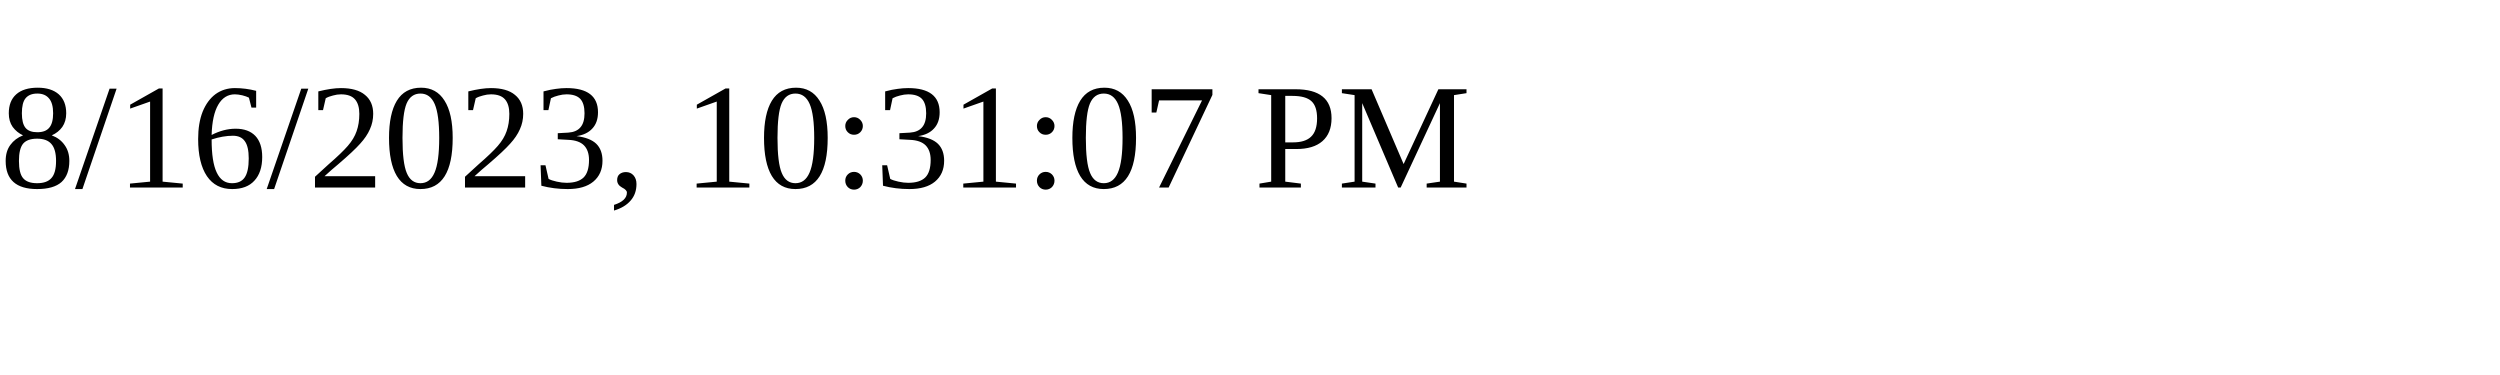
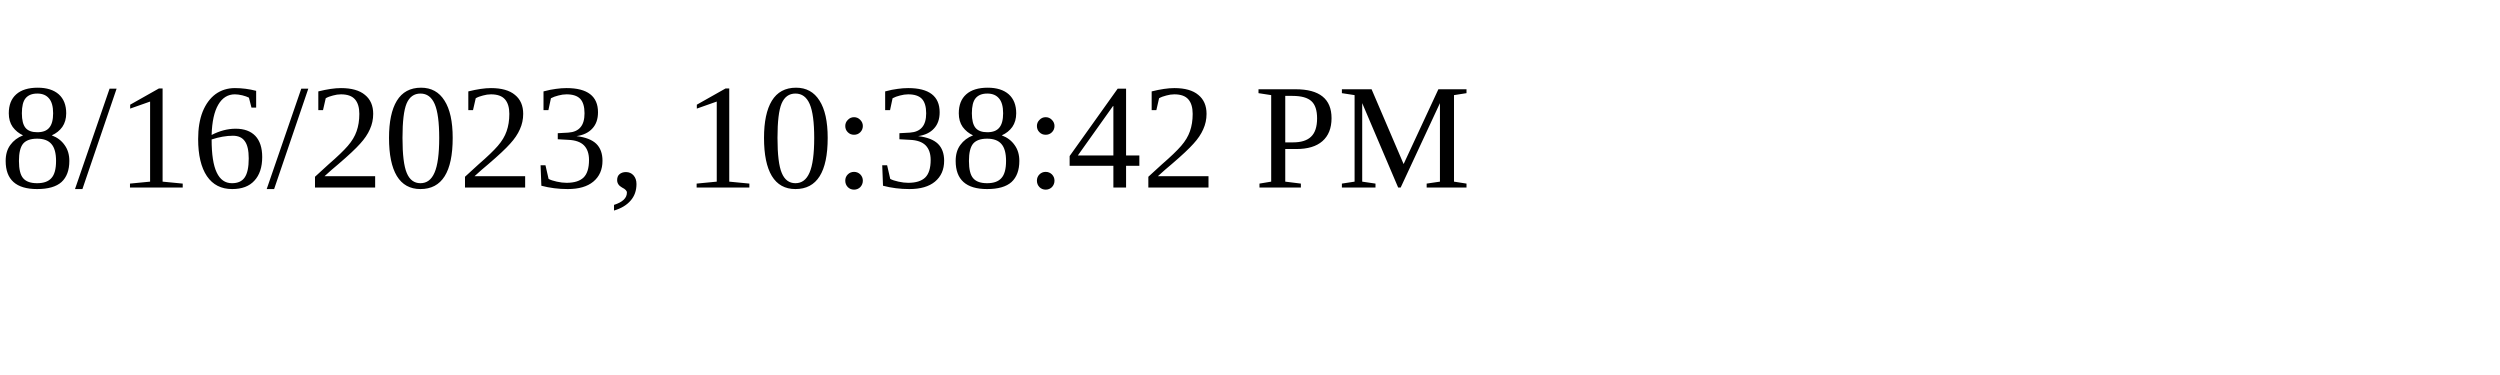
<svg xmlns="http://www.w3.org/2000/svg" height="30" width="200">
-   <text x="0" y="15">8/16/2023, 10:31:07 PM</text>
+   <text x="0" y="15">8/16/2023, 10:38:42 PM</text>
</svg>
